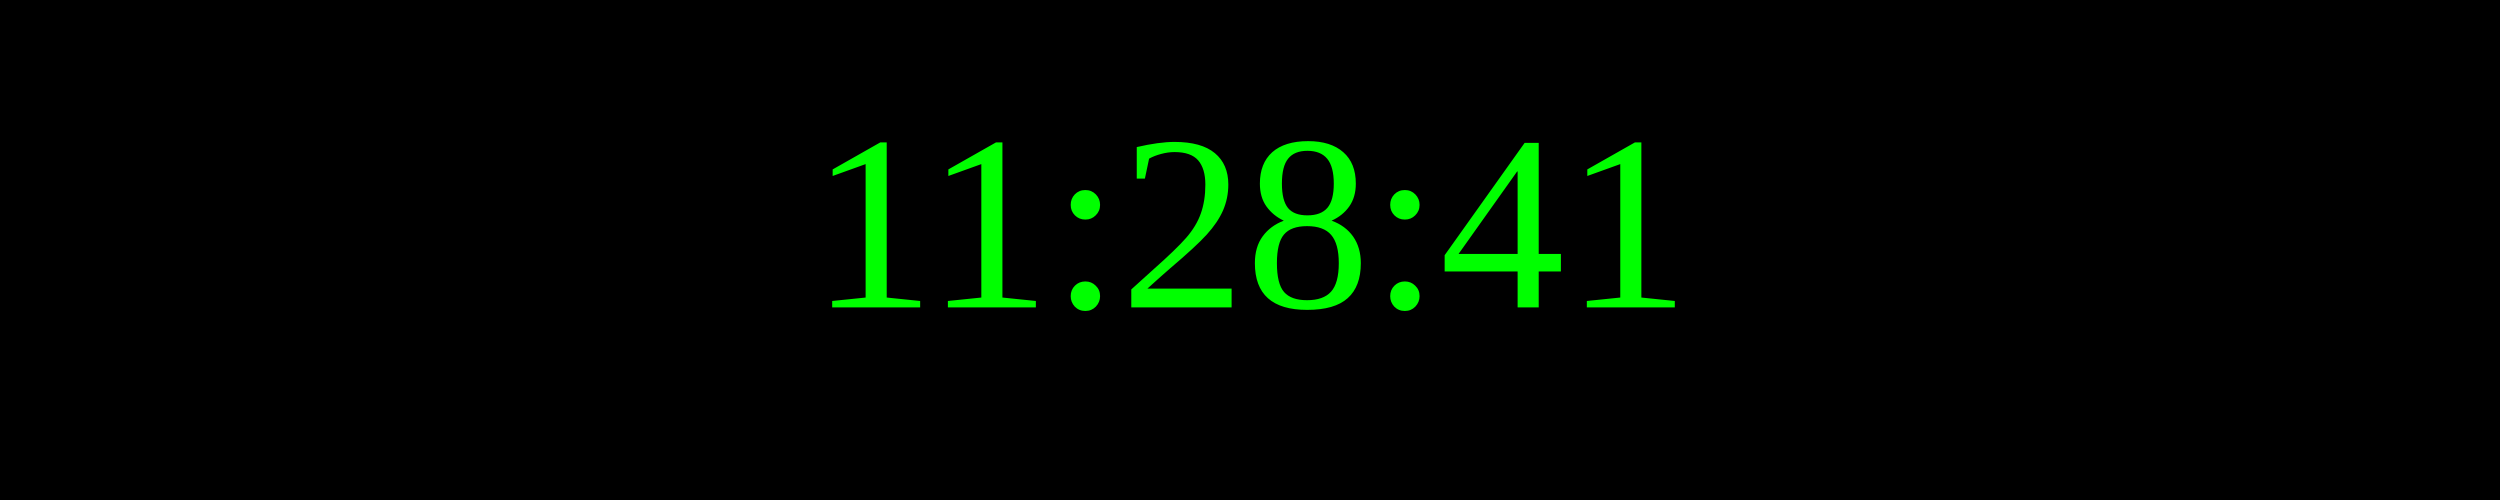
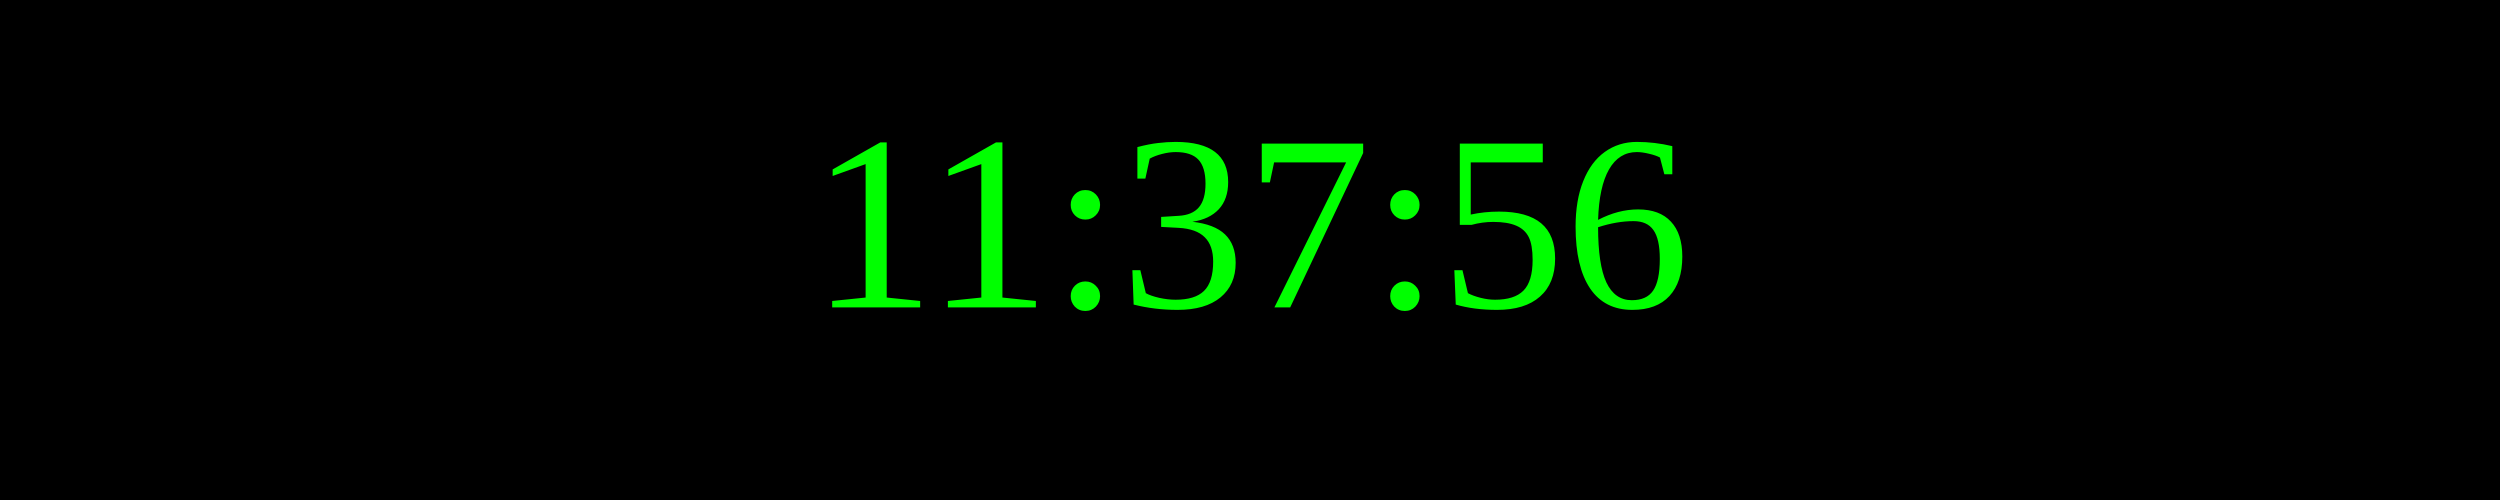
<svg xmlns="http://www.w3.org/2000/svg" width="250" height="50">
  <rect width="100%" height="100%" fill="black" />
  <text x="50%" y="50%" font-size="25" fill="lime" text-anchor="middle" dominant-baseline="middle">
- 11:28:41
+ 11:37:56
</text>
</svg>
